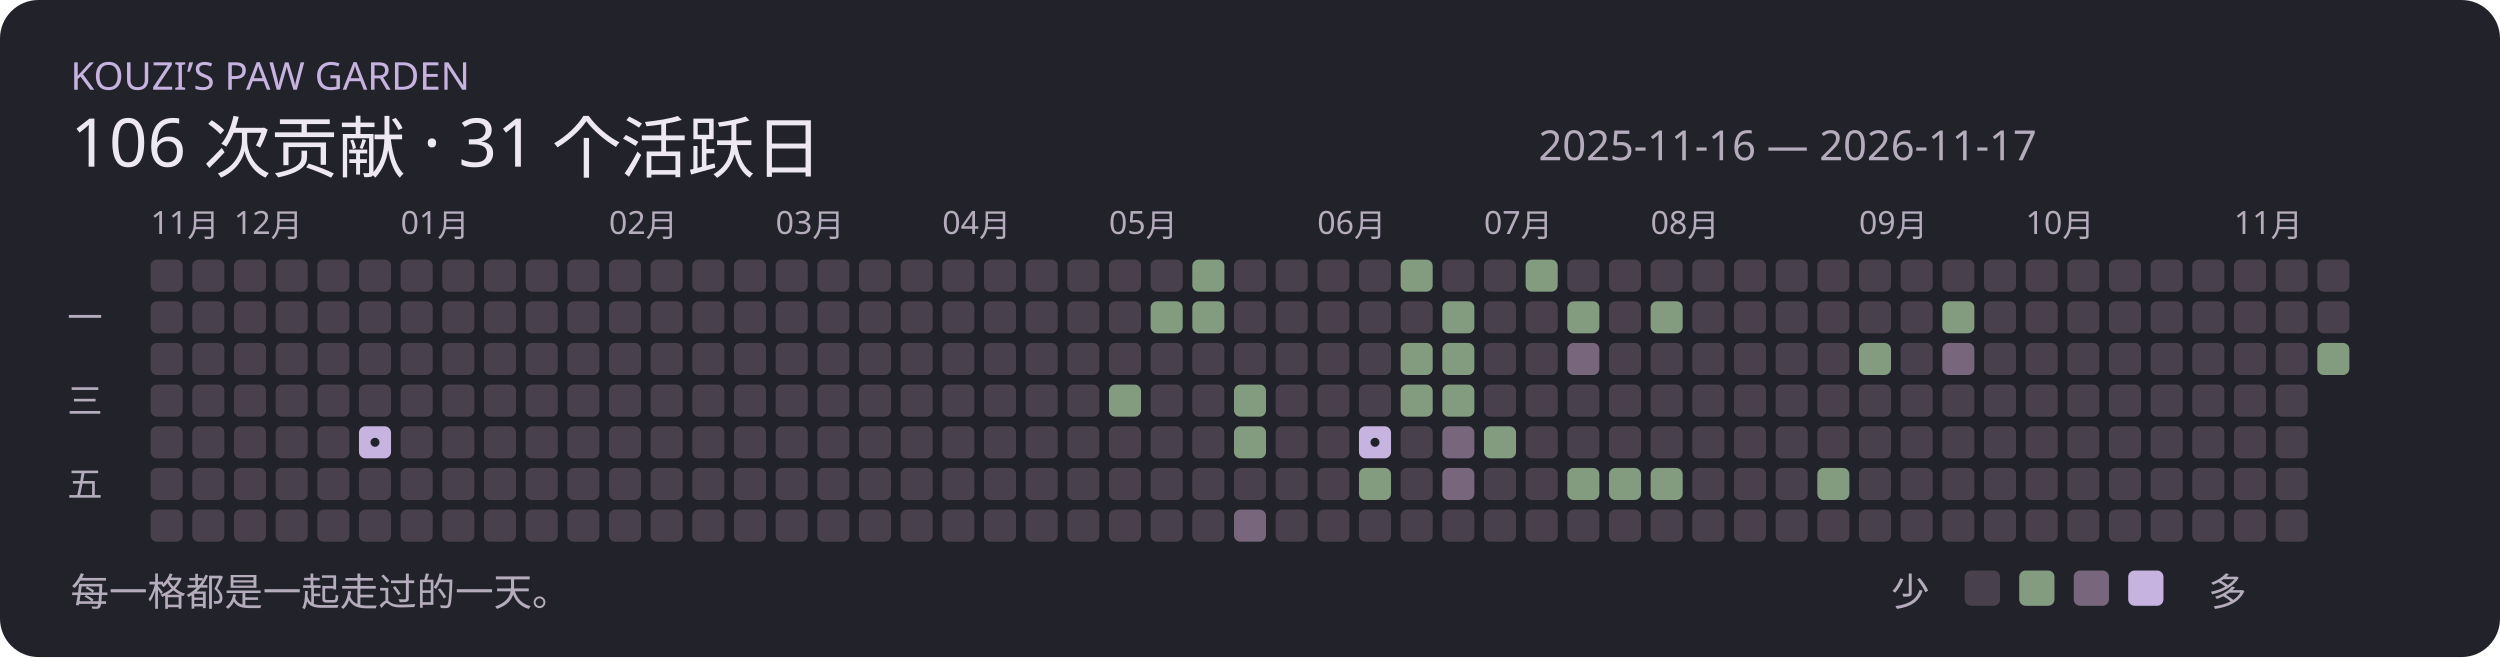
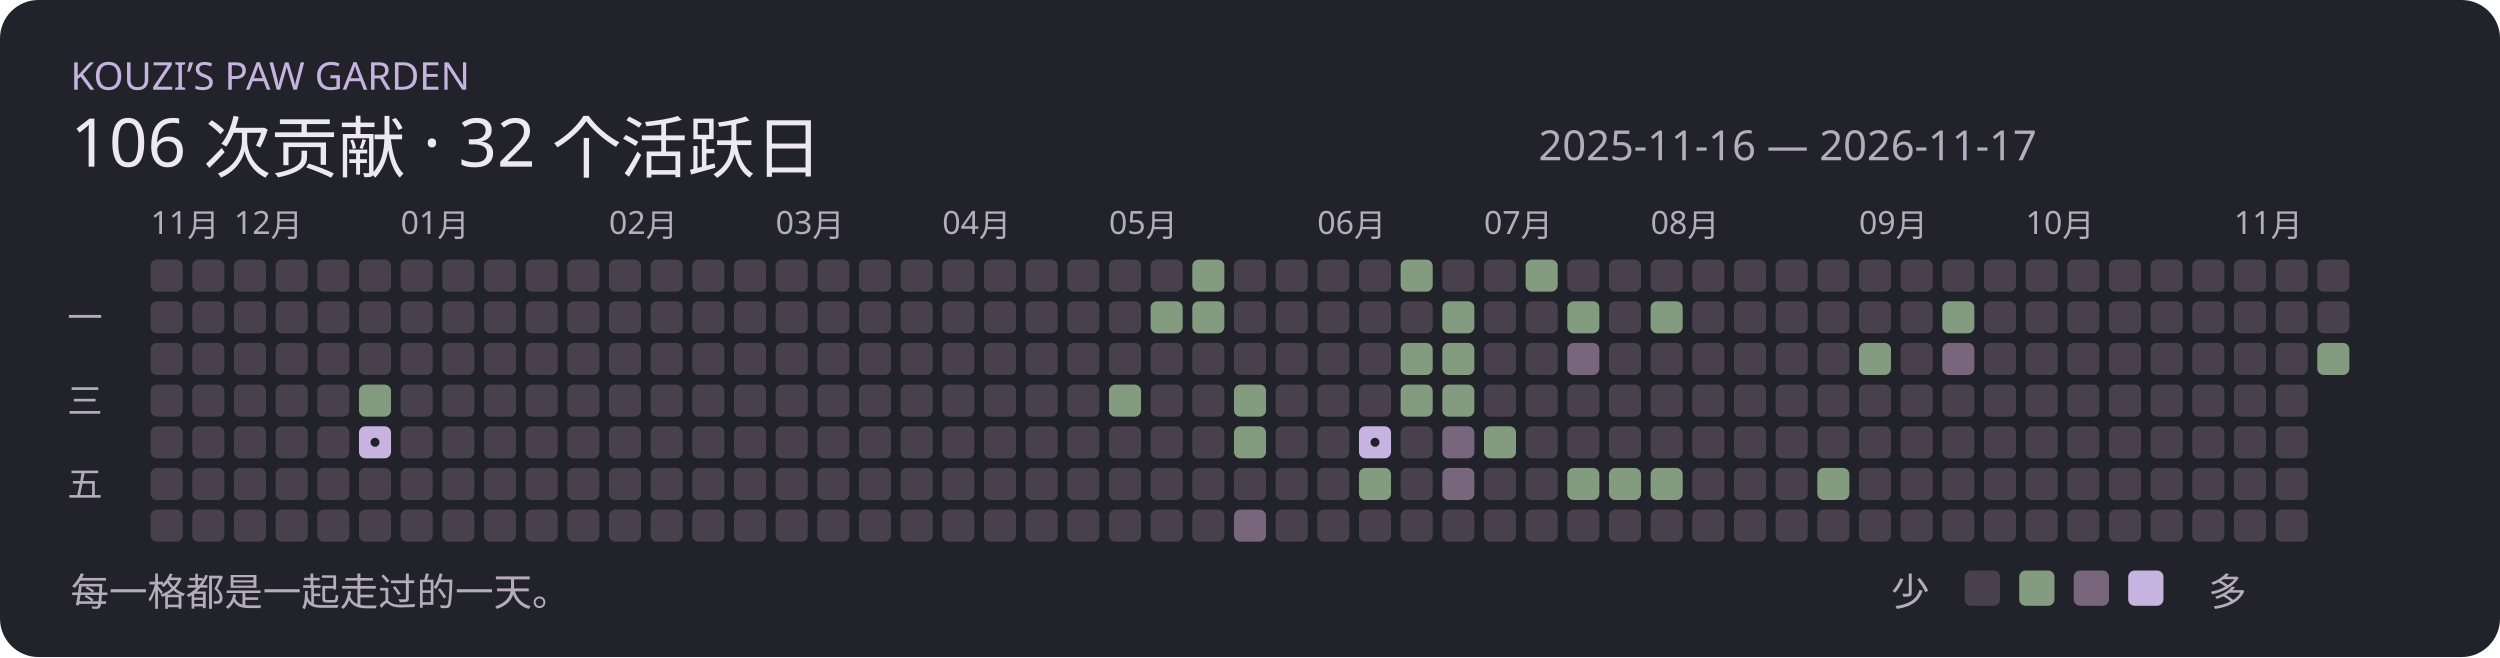
<svg xmlns="http://www.w3.org/2000/svg" width="780" height="205" viewBox="0 0 780 205" role="img">
  <rect width="780" height="205" rx="12" fill="#22232a" />
  <text x="22" y="28" font-family="Segoe UI,Microsoft YaHei,sans-serif" font-size="12" fill="#c6b3df">KOUZI’S PAW GARDEN</text>
-   <text x="22" y="52" font-family="Segoe UI,Microsoft YaHei,sans-serif" font-size="21" fill="#eee8f2">106 次贡献 · 31 个活跃日</text>
+   <text x="22" y="52" font-family="Segoe UI,Microsoft YaHei,sans-serif" font-size="21" fill="#eee8f2">106 次贡献 · 32 个活跃日</text>
  <text x="480" y="50" font-family="Segoe UI,Microsoft YaHei,sans-serif" font-size="13" fill="#b5acbd">2025-11-16 — 2026-11-17</text>
  <rect x="47" y="81" width="10" height="10" rx="2" fill="#49404e" />
  <text x="47" y="73" font-family="Segoe UI,Microsoft YaHei,sans-serif" font-size="10" fill="#b5acbd">11月</text>
  <rect x="47" y="94" width="10" height="10" rx="2" fill="#49404e" />
  <rect x="47" y="107" width="10" height="10" rx="2" fill="#49404e" />
  <rect x="47" y="120" width="10" height="10" rx="2" fill="#49404e" />
  <rect x="47" y="133" width="10" height="10" rx="2" fill="#49404e" />
  <rect x="47" y="146" width="10" height="10" rx="2" fill="#49404e" />
  <rect x="47" y="159" width="10" height="10" rx="2" fill="#49404e" />
  <rect x="60" y="81" width="10" height="10" rx="2" fill="#49404e" />
  <rect x="60" y="94" width="10" height="10" rx="2" fill="#49404e" />
  <rect x="60" y="107" width="10" height="10" rx="2" fill="#49404e" />
  <rect x="60" y="120" width="10" height="10" rx="2" fill="#49404e" />
  <rect x="60" y="133" width="10" height="10" rx="2" fill="#49404e" />
  <rect x="60" y="146" width="10" height="10" rx="2" fill="#49404e" />
  <rect x="60" y="159" width="10" height="10" rx="2" fill="#49404e" />
  <rect x="73" y="81" width="10" height="10" rx="2" fill="#49404e" />
  <rect x="73" y="94" width="10" height="10" rx="2" fill="#49404e" />
  <text x="73" y="73" font-family="Segoe UI,Microsoft YaHei,sans-serif" font-size="10" fill="#b5acbd">12月</text>
  <rect x="73" y="107" width="10" height="10" rx="2" fill="#49404e" />
  <rect x="73" y="120" width="10" height="10" rx="2" fill="#49404e" />
  <rect x="73" y="133" width="10" height="10" rx="2" fill="#49404e" />
  <rect x="73" y="146" width="10" height="10" rx="2" fill="#49404e" />
  <rect x="73" y="159" width="10" height="10" rx="2" fill="#49404e" />
  <rect x="86" y="81" width="10" height="10" rx="2" fill="#49404e" />
  <rect x="86" y="94" width="10" height="10" rx="2" fill="#49404e" />
  <rect x="86" y="107" width="10" height="10" rx="2" fill="#49404e" />
  <rect x="86" y="120" width="10" height="10" rx="2" fill="#49404e" />
  <rect x="86" y="133" width="10" height="10" rx="2" fill="#49404e" />
  <rect x="86" y="146" width="10" height="10" rx="2" fill="#49404e" />
  <rect x="86" y="159" width="10" height="10" rx="2" fill="#49404e" />
  <rect x="99" y="81" width="10" height="10" rx="2" fill="#49404e" />
  <rect x="99" y="94" width="10" height="10" rx="2" fill="#49404e" />
  <rect x="99" y="107" width="10" height="10" rx="2" fill="#49404e" />
  <rect x="99" y="120" width="10" height="10" rx="2" fill="#49404e" />
  <rect x="99" y="133" width="10" height="10" rx="2" fill="#49404e" />
  <rect x="99" y="146" width="10" height="10" rx="2" fill="#49404e" />
  <rect x="99" y="159" width="10" height="10" rx="2" fill="#49404e" />
  <rect x="112" y="81" width="10" height="10" rx="2" fill="#49404e" />
  <rect x="112" y="94" width="10" height="10" rx="2" fill="#49404e" />
  <rect x="112" y="107" width="10" height="10" rx="2" fill="#49404e" />
-   <rect x="112" y="120" width="10" height="10" rx="2" fill="#49404e" />
+   <rect x="112" y="120" width="10" height="10" rx="2" fill="#839c80" />
  <rect x="112" y="133" width="10" height="10" rx="2" fill="#c6b3df" />
  <circle cx="117" cy="138" r="1.4" fill="#22232a" />
  <rect x="112" y="146" width="10" height="10" rx="2" fill="#49404e" />
  <rect x="112" y="159" width="10" height="10" rx="2" fill="#49404e" />
  <rect x="125" y="81" width="10" height="10" rx="2" fill="#49404e" />
  <rect x="125" y="94" width="10" height="10" rx="2" fill="#49404e" />
  <rect x="125" y="107" width="10" height="10" rx="2" fill="#49404e" />
  <rect x="125" y="120" width="10" height="10" rx="2" fill="#49404e" />
  <rect x="125" y="133" width="10" height="10" rx="2" fill="#49404e" />
  <text x="125" y="73" font-family="Segoe UI,Microsoft YaHei,sans-serif" font-size="10" fill="#b5acbd">01月</text>
  <rect x="125" y="146" width="10" height="10" rx="2" fill="#49404e" />
  <rect x="125" y="159" width="10" height="10" rx="2" fill="#49404e" />
  <rect x="138" y="81" width="10" height="10" rx="2" fill="#49404e" />
  <rect x="138" y="94" width="10" height="10" rx="2" fill="#49404e" />
  <rect x="138" y="107" width="10" height="10" rx="2" fill="#49404e" />
  <rect x="138" y="120" width="10" height="10" rx="2" fill="#49404e" />
  <rect x="138" y="133" width="10" height="10" rx="2" fill="#49404e" />
  <rect x="138" y="146" width="10" height="10" rx="2" fill="#49404e" />
  <rect x="138" y="159" width="10" height="10" rx="2" fill="#49404e" />
  <rect x="151" y="81" width="10" height="10" rx="2" fill="#49404e" />
  <rect x="151" y="94" width="10" height="10" rx="2" fill="#49404e" />
  <rect x="151" y="107" width="10" height="10" rx="2" fill="#49404e" />
  <rect x="151" y="120" width="10" height="10" rx="2" fill="#49404e" />
  <rect x="151" y="133" width="10" height="10" rx="2" fill="#49404e" />
  <rect x="151" y="146" width="10" height="10" rx="2" fill="#49404e" />
  <rect x="151" y="159" width="10" height="10" rx="2" fill="#49404e" />
  <rect x="164" y="81" width="10" height="10" rx="2" fill="#49404e" />
  <rect x="164" y="94" width="10" height="10" rx="2" fill="#49404e" />
  <rect x="164" y="107" width="10" height="10" rx="2" fill="#49404e" />
  <rect x="164" y="120" width="10" height="10" rx="2" fill="#49404e" />
  <rect x="164" y="133" width="10" height="10" rx="2" fill="#49404e" />
  <rect x="164" y="146" width="10" height="10" rx="2" fill="#49404e" />
  <rect x="164" y="159" width="10" height="10" rx="2" fill="#49404e" />
  <rect x="177" y="81" width="10" height="10" rx="2" fill="#49404e" />
  <rect x="177" y="94" width="10" height="10" rx="2" fill="#49404e" />
  <rect x="177" y="107" width="10" height="10" rx="2" fill="#49404e" />
  <rect x="177" y="120" width="10" height="10" rx="2" fill="#49404e" />
  <rect x="177" y="133" width="10" height="10" rx="2" fill="#49404e" />
  <rect x="177" y="146" width="10" height="10" rx="2" fill="#49404e" />
  <rect x="177" y="159" width="10" height="10" rx="2" fill="#49404e" />
  <rect x="190" y="81" width="10" height="10" rx="2" fill="#49404e" />
  <text x="190" y="73" font-family="Segoe UI,Microsoft YaHei,sans-serif" font-size="10" fill="#b5acbd">02月</text>
  <rect x="190" y="94" width="10" height="10" rx="2" fill="#49404e" />
  <rect x="190" y="107" width="10" height="10" rx="2" fill="#49404e" />
  <rect x="190" y="120" width="10" height="10" rx="2" fill="#49404e" />
  <rect x="190" y="133" width="10" height="10" rx="2" fill="#49404e" />
  <rect x="190" y="146" width="10" height="10" rx="2" fill="#49404e" />
  <rect x="190" y="159" width="10" height="10" rx="2" fill="#49404e" />
  <rect x="203" y="81" width="10" height="10" rx="2" fill="#49404e" />
  <rect x="203" y="94" width="10" height="10" rx="2" fill="#49404e" />
  <rect x="203" y="107" width="10" height="10" rx="2" fill="#49404e" />
  <rect x="203" y="120" width="10" height="10" rx="2" fill="#49404e" />
  <rect x="203" y="133" width="10" height="10" rx="2" fill="#49404e" />
  <rect x="203" y="146" width="10" height="10" rx="2" fill="#49404e" />
  <rect x="203" y="159" width="10" height="10" rx="2" fill="#49404e" />
  <rect x="216" y="81" width="10" height="10" rx="2" fill="#49404e" />
  <rect x="216" y="94" width="10" height="10" rx="2" fill="#49404e" />
  <rect x="216" y="107" width="10" height="10" rx="2" fill="#49404e" />
  <rect x="216" y="120" width="10" height="10" rx="2" fill="#49404e" />
  <rect x="216" y="133" width="10" height="10" rx="2" fill="#49404e" />
  <rect x="216" y="146" width="10" height="10" rx="2" fill="#49404e" />
  <rect x="216" y="159" width="10" height="10" rx="2" fill="#49404e" />
  <rect x="229" y="81" width="10" height="10" rx="2" fill="#49404e" />
  <rect x="229" y="94" width="10" height="10" rx="2" fill="#49404e" />
  <rect x="229" y="107" width="10" height="10" rx="2" fill="#49404e" />
  <rect x="229" y="120" width="10" height="10" rx="2" fill="#49404e" />
  <rect x="229" y="133" width="10" height="10" rx="2" fill="#49404e" />
  <rect x="229" y="146" width="10" height="10" rx="2" fill="#49404e" />
  <rect x="229" y="159" width="10" height="10" rx="2" fill="#49404e" />
  <rect x="242" y="81" width="10" height="10" rx="2" fill="#49404e" />
  <text x="242" y="73" font-family="Segoe UI,Microsoft YaHei,sans-serif" font-size="10" fill="#b5acbd">03月</text>
  <rect x="242" y="94" width="10" height="10" rx="2" fill="#49404e" />
  <rect x="242" y="107" width="10" height="10" rx="2" fill="#49404e" />
  <rect x="242" y="120" width="10" height="10" rx="2" fill="#49404e" />
  <rect x="242" y="133" width="10" height="10" rx="2" fill="#49404e" />
  <rect x="242" y="146" width="10" height="10" rx="2" fill="#49404e" />
  <rect x="242" y="159" width="10" height="10" rx="2" fill="#49404e" />
  <rect x="255" y="81" width="10" height="10" rx="2" fill="#49404e" />
  <rect x="255" y="94" width="10" height="10" rx="2" fill="#49404e" />
  <rect x="255" y="107" width="10" height="10" rx="2" fill="#49404e" />
  <rect x="255" y="120" width="10" height="10" rx="2" fill="#49404e" />
  <rect x="255" y="133" width="10" height="10" rx="2" fill="#49404e" />
  <rect x="255" y="146" width="10" height="10" rx="2" fill="#49404e" />
  <rect x="255" y="159" width="10" height="10" rx="2" fill="#49404e" />
  <rect x="268" y="81" width="10" height="10" rx="2" fill="#49404e" />
  <rect x="268" y="94" width="10" height="10" rx="2" fill="#49404e" />
  <rect x="268" y="107" width="10" height="10" rx="2" fill="#49404e" />
  <rect x="268" y="120" width="10" height="10" rx="2" fill="#49404e" />
  <rect x="268" y="133" width="10" height="10" rx="2" fill="#49404e" />
  <rect x="268" y="146" width="10" height="10" rx="2" fill="#49404e" />
  <rect x="268" y="159" width="10" height="10" rx="2" fill="#49404e" />
  <rect x="281" y="81" width="10" height="10" rx="2" fill="#49404e" />
  <rect x="281" y="94" width="10" height="10" rx="2" fill="#49404e" />
  <rect x="281" y="107" width="10" height="10" rx="2" fill="#49404e" />
  <rect x="281" y="120" width="10" height="10" rx="2" fill="#49404e" />
  <rect x="281" y="133" width="10" height="10" rx="2" fill="#49404e" />
  <rect x="281" y="146" width="10" height="10" rx="2" fill="#49404e" />
  <rect x="281" y="159" width="10" height="10" rx="2" fill="#49404e" />
  <rect x="294" y="81" width="10" height="10" rx="2" fill="#49404e" />
  <rect x="294" y="94" width="10" height="10" rx="2" fill="#49404e" />
  <rect x="294" y="107" width="10" height="10" rx="2" fill="#49404e" />
  <rect x="294" y="120" width="10" height="10" rx="2" fill="#49404e" />
  <text x="294" y="73" font-family="Segoe UI,Microsoft YaHei,sans-serif" font-size="10" fill="#b5acbd">04月</text>
  <rect x="294" y="133" width="10" height="10" rx="2" fill="#49404e" />
  <rect x="294" y="146" width="10" height="10" rx="2" fill="#49404e" />
  <rect x="294" y="159" width="10" height="10" rx="2" fill="#49404e" />
  <rect x="307" y="81" width="10" height="10" rx="2" fill="#49404e" />
  <rect x="307" y="94" width="10" height="10" rx="2" fill="#49404e" />
  <rect x="307" y="107" width="10" height="10" rx="2" fill="#49404e" />
  <rect x="307" y="120" width="10" height="10" rx="2" fill="#49404e" />
  <rect x="307" y="133" width="10" height="10" rx="2" fill="#49404e" />
  <rect x="307" y="146" width="10" height="10" rx="2" fill="#49404e" />
  <rect x="307" y="159" width="10" height="10" rx="2" fill="#49404e" />
  <rect x="320" y="81" width="10" height="10" rx="2" fill="#49404e" />
  <rect x="320" y="94" width="10" height="10" rx="2" fill="#49404e" />
  <rect x="320" y="107" width="10" height="10" rx="2" fill="#49404e" />
  <rect x="320" y="120" width="10" height="10" rx="2" fill="#49404e" />
  <rect x="320" y="133" width="10" height="10" rx="2" fill="#49404e" />
  <rect x="320" y="146" width="10" height="10" rx="2" fill="#49404e" />
  <rect x="320" y="159" width="10" height="10" rx="2" fill="#49404e" />
  <rect x="333" y="81" width="10" height="10" rx="2" fill="#49404e" />
  <rect x="333" y="94" width="10" height="10" rx="2" fill="#49404e" />
  <rect x="333" y="107" width="10" height="10" rx="2" fill="#49404e" />
  <rect x="333" y="120" width="10" height="10" rx="2" fill="#49404e" />
  <rect x="333" y="133" width="10" height="10" rx="2" fill="#49404e" />
  <rect x="333" y="146" width="10" height="10" rx="2" fill="#49404e" />
  <rect x="333" y="159" width="10" height="10" rx="2" fill="#49404e" />
  <rect x="346" y="81" width="10" height="10" rx="2" fill="#49404e" />
  <rect x="346" y="94" width="10" height="10" rx="2" fill="#49404e" />
  <rect x="346" y="107" width="10" height="10" rx="2" fill="#49404e" />
  <rect x="346" y="120" width="10" height="10" rx="2" fill="#839c80" />
  <rect x="346" y="133" width="10" height="10" rx="2" fill="#49404e" />
  <rect x="346" y="146" width="10" height="10" rx="2" fill="#49404e" />
  <text x="346" y="73" font-family="Segoe UI,Microsoft YaHei,sans-serif" font-size="10" fill="#b5acbd">05月</text>
  <rect x="346" y="159" width="10" height="10" rx="2" fill="#49404e" />
  <rect x="359" y="81" width="10" height="10" rx="2" fill="#49404e" />
  <rect x="359" y="94" width="10" height="10" rx="2" fill="#839c80" />
  <rect x="359" y="107" width="10" height="10" rx="2" fill="#49404e" />
  <rect x="359" y="120" width="10" height="10" rx="2" fill="#49404e" />
  <rect x="359" y="133" width="10" height="10" rx="2" fill="#49404e" />
  <rect x="359" y="146" width="10" height="10" rx="2" fill="#49404e" />
  <rect x="359" y="159" width="10" height="10" rx="2" fill="#49404e" />
  <rect x="372" y="81" width="10" height="10" rx="2" fill="#839c80" />
  <rect x="372" y="94" width="10" height="10" rx="2" fill="#839c80" />
  <rect x="372" y="107" width="10" height="10" rx="2" fill="#49404e" />
  <rect x="372" y="120" width="10" height="10" rx="2" fill="#49404e" />
  <rect x="372" y="133" width="10" height="10" rx="2" fill="#49404e" />
  <rect x="372" y="146" width="10" height="10" rx="2" fill="#49404e" />
  <rect x="372" y="159" width="10" height="10" rx="2" fill="#49404e" />
  <rect x="385" y="81" width="10" height="10" rx="2" fill="#49404e" />
  <rect x="385" y="94" width="10" height="10" rx="2" fill="#49404e" />
  <rect x="385" y="107" width="10" height="10" rx="2" fill="#49404e" />
  <rect x="385" y="120" width="10" height="10" rx="2" fill="#839c80" />
  <rect x="385" y="133" width="10" height="10" rx="2" fill="#839c80" />
  <rect x="385" y="146" width="10" height="10" rx="2" fill="#49404e" />
  <rect x="385" y="159" width="10" height="10" rx="2" fill="#78667d" />
  <rect x="398" y="81" width="10" height="10" rx="2" fill="#49404e" />
  <rect x="398" y="94" width="10" height="10" rx="2" fill="#49404e" />
  <rect x="398" y="107" width="10" height="10" rx="2" fill="#49404e" />
  <rect x="398" y="120" width="10" height="10" rx="2" fill="#49404e" />
  <rect x="398" y="133" width="10" height="10" rx="2" fill="#49404e" />
  <rect x="398" y="146" width="10" height="10" rx="2" fill="#49404e" />
  <rect x="398" y="159" width="10" height="10" rx="2" fill="#49404e" />
  <rect x="411" y="81" width="10" height="10" rx="2" fill="#49404e" />
  <rect x="411" y="94" width="10" height="10" rx="2" fill="#49404e" />
  <text x="411" y="73" font-family="Segoe UI,Microsoft YaHei,sans-serif" font-size="10" fill="#b5acbd">06月</text>
  <rect x="411" y="107" width="10" height="10" rx="2" fill="#49404e" />
  <rect x="411" y="120" width="10" height="10" rx="2" fill="#49404e" />
  <rect x="411" y="133" width="10" height="10" rx="2" fill="#49404e" />
  <rect x="411" y="146" width="10" height="10" rx="2" fill="#49404e" />
  <rect x="411" y="159" width="10" height="10" rx="2" fill="#49404e" />
  <rect x="424" y="81" width="10" height="10" rx="2" fill="#49404e" />
  <rect x="424" y="94" width="10" height="10" rx="2" fill="#49404e" />
  <rect x="424" y="107" width="10" height="10" rx="2" fill="#49404e" />
  <rect x="424" y="120" width="10" height="10" rx="2" fill="#49404e" />
  <rect x="424" y="133" width="10" height="10" rx="2" fill="#c6b3df" />
  <circle cx="429" cy="138" r="1.4" fill="#22232a" />
  <rect x="424" y="146" width="10" height="10" rx="2" fill="#839c80" />
  <rect x="424" y="159" width="10" height="10" rx="2" fill="#49404e" />
  <rect x="437" y="81" width="10" height="10" rx="2" fill="#839c80" />
  <rect x="437" y="94" width="10" height="10" rx="2" fill="#49404e" />
  <rect x="437" y="107" width="10" height="10" rx="2" fill="#839c80" />
  <rect x="437" y="120" width="10" height="10" rx="2" fill="#839c80" />
  <rect x="437" y="133" width="10" height="10" rx="2" fill="#49404e" />
  <rect x="437" y="146" width="10" height="10" rx="2" fill="#49404e" />
  <rect x="437" y="159" width="10" height="10" rx="2" fill="#49404e" />
  <rect x="450" y="81" width="10" height="10" rx="2" fill="#49404e" />
  <rect x="450" y="94" width="10" height="10" rx="2" fill="#839c80" />
  <rect x="450" y="107" width="10" height="10" rx="2" fill="#839c80" />
  <rect x="450" y="120" width="10" height="10" rx="2" fill="#839c80" />
  <rect x="450" y="133" width="10" height="10" rx="2" fill="#78667d" />
  <rect x="450" y="146" width="10" height="10" rx="2" fill="#78667d" />
  <rect x="450" y="159" width="10" height="10" rx="2" fill="#49404e" />
  <rect x="463" y="81" width="10" height="10" rx="2" fill="#49404e" />
  <rect x="463" y="94" width="10" height="10" rx="2" fill="#49404e" />
  <rect x="463" y="107" width="10" height="10" rx="2" fill="#49404e" />
  <rect x="463" y="120" width="10" height="10" rx="2" fill="#49404e" />
  <text x="463" y="73" font-family="Segoe UI,Microsoft YaHei,sans-serif" font-size="10" fill="#b5acbd">07月</text>
  <rect x="463" y="133" width="10" height="10" rx="2" fill="#839c80" />
  <rect x="463" y="146" width="10" height="10" rx="2" fill="#49404e" />
  <rect x="463" y="159" width="10" height="10" rx="2" fill="#49404e" />
  <rect x="476" y="81" width="10" height="10" rx="2" fill="#839c80" />
  <rect x="476" y="94" width="10" height="10" rx="2" fill="#49404e" />
  <rect x="476" y="107" width="10" height="10" rx="2" fill="#49404e" />
  <rect x="476" y="120" width="10" height="10" rx="2" fill="#49404e" />
  <rect x="476" y="133" width="10" height="10" rx="2" fill="#49404e" />
  <rect x="476" y="146" width="10" height="10" rx="2" fill="#49404e" />
  <rect x="476" y="159" width="10" height="10" rx="2" fill="#49404e" />
  <rect x="489" y="81" width="10" height="10" rx="2" fill="#49404e" />
  <rect x="489" y="94" width="10" height="10" rx="2" fill="#839c80" />
  <rect x="489" y="107" width="10" height="10" rx="2" fill="#78667d" />
  <rect x="489" y="120" width="10" height="10" rx="2" fill="#49404e" />
  <rect x="489" y="133" width="10" height="10" rx="2" fill="#49404e" />
  <rect x="489" y="146" width="10" height="10" rx="2" fill="#839c80" />
  <rect x="489" y="159" width="10" height="10" rx="2" fill="#49404e" />
  <rect x="502" y="81" width="10" height="10" rx="2" fill="#49404e" />
  <rect x="502" y="94" width="10" height="10" rx="2" fill="#49404e" />
  <rect x="502" y="107" width="10" height="10" rx="2" fill="#49404e" />
  <rect x="502" y="120" width="10" height="10" rx="2" fill="#49404e" />
  <rect x="502" y="133" width="10" height="10" rx="2" fill="#49404e" />
  <rect x="502" y="146" width="10" height="10" rx="2" fill="#839c80" />
  <rect x="502" y="159" width="10" height="10" rx="2" fill="#49404e" />
  <rect x="515" y="81" width="10" height="10" rx="2" fill="#49404e" />
  <rect x="515" y="94" width="10" height="10" rx="2" fill="#839c80" />
  <rect x="515" y="107" width="10" height="10" rx="2" fill="#49404e" />
  <rect x="515" y="120" width="10" height="10" rx="2" fill="#49404e" />
  <rect x="515" y="133" width="10" height="10" rx="2" fill="#49404e" />
  <rect x="515" y="146" width="10" height="10" rx="2" fill="#839c80" />
  <rect x="515" y="159" width="10" height="10" rx="2" fill="#49404e" />
  <text x="515" y="73" font-family="Segoe UI,Microsoft YaHei,sans-serif" font-size="10" fill="#b5acbd">08月</text>
  <rect x="528" y="81" width="10" height="10" rx="2" fill="#49404e" />
  <rect x="528" y="94" width="10" height="10" rx="2" fill="#49404e" />
  <rect x="528" y="107" width="10" height="10" rx="2" fill="#49404e" />
  <rect x="528" y="120" width="10" height="10" rx="2" fill="#49404e" />
  <rect x="528" y="133" width="10" height="10" rx="2" fill="#49404e" />
  <rect x="528" y="146" width="10" height="10" rx="2" fill="#49404e" />
  <rect x="528" y="159" width="10" height="10" rx="2" fill="#49404e" />
  <rect x="541" y="81" width="10" height="10" rx="2" fill="#49404e" />
  <rect x="541" y="94" width="10" height="10" rx="2" fill="#49404e" />
  <rect x="541" y="107" width="10" height="10" rx="2" fill="#49404e" />
  <rect x="541" y="120" width="10" height="10" rx="2" fill="#49404e" />
  <rect x="541" y="133" width="10" height="10" rx="2" fill="#49404e" />
  <rect x="541" y="146" width="10" height="10" rx="2" fill="#49404e" />
  <rect x="541" y="159" width="10" height="10" rx="2" fill="#49404e" />
  <rect x="554" y="81" width="10" height="10" rx="2" fill="#49404e" />
  <rect x="554" y="94" width="10" height="10" rx="2" fill="#49404e" />
  <rect x="554" y="107" width="10" height="10" rx="2" fill="#49404e" />
  <rect x="554" y="120" width="10" height="10" rx="2" fill="#49404e" />
  <rect x="554" y="133" width="10" height="10" rx="2" fill="#49404e" />
  <rect x="554" y="146" width="10" height="10" rx="2" fill="#49404e" />
  <rect x="554" y="159" width="10" height="10" rx="2" fill="#49404e" />
  <rect x="567" y="81" width="10" height="10" rx="2" fill="#49404e" />
  <rect x="567" y="94" width="10" height="10" rx="2" fill="#49404e" />
  <rect x="567" y="107" width="10" height="10" rx="2" fill="#49404e" />
  <rect x="567" y="120" width="10" height="10" rx="2" fill="#49404e" />
  <rect x="567" y="133" width="10" height="10" rx="2" fill="#49404e" />
  <rect x="567" y="146" width="10" height="10" rx="2" fill="#839c80" />
  <rect x="567" y="159" width="10" height="10" rx="2" fill="#49404e" />
  <rect x="580" y="81" width="10" height="10" rx="2" fill="#49404e" />
  <rect x="580" y="94" width="10" height="10" rx="2" fill="#49404e" />
  <rect x="580" y="107" width="10" height="10" rx="2" fill="#839c80" />
  <text x="580" y="73" font-family="Segoe UI,Microsoft YaHei,sans-serif" font-size="10" fill="#b5acbd">09月</text>
  <rect x="580" y="120" width="10" height="10" rx="2" fill="#49404e" />
  <rect x="580" y="133" width="10" height="10" rx="2" fill="#49404e" />
  <rect x="580" y="146" width="10" height="10" rx="2" fill="#49404e" />
  <rect x="580" y="159" width="10" height="10" rx="2" fill="#49404e" />
  <rect x="593" y="81" width="10" height="10" rx="2" fill="#49404e" />
  <rect x="593" y="94" width="10" height="10" rx="2" fill="#49404e" />
  <rect x="593" y="107" width="10" height="10" rx="2" fill="#49404e" />
  <rect x="593" y="120" width="10" height="10" rx="2" fill="#49404e" />
  <rect x="593" y="133" width="10" height="10" rx="2" fill="#49404e" />
  <rect x="593" y="146" width="10" height="10" rx="2" fill="#49404e" />
  <rect x="593" y="159" width="10" height="10" rx="2" fill="#49404e" />
  <rect x="606" y="81" width="10" height="10" rx="2" fill="#49404e" />
  <rect x="606" y="94" width="10" height="10" rx="2" fill="#839c80" />
  <rect x="606" y="107" width="10" height="10" rx="2" fill="#78667d" />
  <rect x="606" y="120" width="10" height="10" rx="2" fill="#49404e" />
  <rect x="606" y="133" width="10" height="10" rx="2" fill="#49404e" />
  <rect x="606" y="146" width="10" height="10" rx="2" fill="#49404e" />
  <rect x="606" y="159" width="10" height="10" rx="2" fill="#49404e" />
  <rect x="619" y="81" width="10" height="10" rx="2" fill="#49404e" />
  <rect x="619" y="94" width="10" height="10" rx="2" fill="#49404e" />
  <rect x="619" y="107" width="10" height="10" rx="2" fill="#49404e" />
  <rect x="619" y="120" width="10" height="10" rx="2" fill="#49404e" />
  <rect x="619" y="133" width="10" height="10" rx="2" fill="#49404e" />
  <rect x="619" y="146" width="10" height="10" rx="2" fill="#49404e" />
  <rect x="619" y="159" width="10" height="10" rx="2" fill="#49404e" />
  <rect x="632" y="81" width="10" height="10" rx="2" fill="#49404e" />
  <rect x="632" y="94" width="10" height="10" rx="2" fill="#49404e" />
  <rect x="632" y="107" width="10" height="10" rx="2" fill="#49404e" />
  <rect x="632" y="120" width="10" height="10" rx="2" fill="#49404e" />
  <rect x="632" y="133" width="10" height="10" rx="2" fill="#49404e" />
  <text x="632" y="73" font-family="Segoe UI,Microsoft YaHei,sans-serif" font-size="10" fill="#b5acbd">10月</text>
  <rect x="632" y="146" width="10" height="10" rx="2" fill="#49404e" />
  <rect x="632" y="159" width="10" height="10" rx="2" fill="#49404e" />
  <rect x="645" y="81" width="10" height="10" rx="2" fill="#49404e" />
  <rect x="645" y="94" width="10" height="10" rx="2" fill="#49404e" />
  <rect x="645" y="107" width="10" height="10" rx="2" fill="#49404e" />
  <rect x="645" y="120" width="10" height="10" rx="2" fill="#49404e" />
  <rect x="645" y="133" width="10" height="10" rx="2" fill="#49404e" />
  <rect x="645" y="146" width="10" height="10" rx="2" fill="#49404e" />
  <rect x="645" y="159" width="10" height="10" rx="2" fill="#49404e" />
  <rect x="658" y="81" width="10" height="10" rx="2" fill="#49404e" />
  <rect x="658" y="94" width="10" height="10" rx="2" fill="#49404e" />
  <rect x="658" y="107" width="10" height="10" rx="2" fill="#49404e" />
  <rect x="658" y="120" width="10" height="10" rx="2" fill="#49404e" />
  <rect x="658" y="133" width="10" height="10" rx="2" fill="#49404e" />
  <rect x="658" y="146" width="10" height="10" rx="2" fill="#49404e" />
  <rect x="658" y="159" width="10" height="10" rx="2" fill="#49404e" />
  <rect x="671" y="81" width="10" height="10" rx="2" fill="#49404e" />
  <rect x="671" y="94" width="10" height="10" rx="2" fill="#49404e" />
  <rect x="671" y="107" width="10" height="10" rx="2" fill="#49404e" />
  <rect x="671" y="120" width="10" height="10" rx="2" fill="#49404e" />
  <rect x="671" y="133" width="10" height="10" rx="2" fill="#49404e" />
  <rect x="671" y="146" width="10" height="10" rx="2" fill="#49404e" />
  <rect x="671" y="159" width="10" height="10" rx="2" fill="#49404e" />
  <rect x="684" y="81" width="10" height="10" rx="2" fill="#49404e" />
  <rect x="684" y="94" width="10" height="10" rx="2" fill="#49404e" />
  <rect x="684" y="107" width="10" height="10" rx="2" fill="#49404e" />
  <rect x="684" y="120" width="10" height="10" rx="2" fill="#49404e" />
  <rect x="684" y="133" width="10" height="10" rx="2" fill="#49404e" />
  <rect x="684" y="146" width="10" height="10" rx="2" fill="#49404e" />
  <rect x="684" y="159" width="10" height="10" rx="2" fill="#49404e" />
  <rect x="697" y="81" width="10" height="10" rx="2" fill="#49404e" />
  <text x="697" y="73" font-family="Segoe UI,Microsoft YaHei,sans-serif" font-size="10" fill="#b5acbd">11月</text>
  <rect x="697" y="94" width="10" height="10" rx="2" fill="#49404e" />
  <rect x="697" y="107" width="10" height="10" rx="2" fill="#49404e" />
  <rect x="697" y="120" width="10" height="10" rx="2" fill="#49404e" />
  <rect x="697" y="133" width="10" height="10" rx="2" fill="#49404e" />
  <rect x="697" y="146" width="10" height="10" rx="2" fill="#49404e" />
  <rect x="697" y="159" width="10" height="10" rx="2" fill="#49404e" />
  <rect x="710" y="81" width="10" height="10" rx="2" fill="#49404e" />
  <rect x="710" y="94" width="10" height="10" rx="2" fill="#49404e" />
  <rect x="710" y="107" width="10" height="10" rx="2" fill="#49404e" />
  <rect x="710" y="120" width="10" height="10" rx="2" fill="#49404e" />
  <rect x="710" y="133" width="10" height="10" rx="2" fill="#49404e" />
  <rect x="710" y="146" width="10" height="10" rx="2" fill="#49404e" />
  <rect x="710" y="159" width="10" height="10" rx="2" fill="#49404e" />
  <rect x="723" y="81" width="10" height="10" rx="2" fill="#49404e" />
  <rect x="723" y="94" width="10" height="10" rx="2" fill="#49404e" />
  <rect x="723" y="107" width="10" height="10" rx="2" fill="#839c80" />
  <text x="21" y="103" font-family="Segoe UI,Microsoft YaHei,sans-serif" font-size="11" fill="#b5acbd">一</text>
  <text x="21" y="129" font-family="Segoe UI,Microsoft YaHei,sans-serif" font-size="11" fill="#b5acbd">三</text>
  <text x="21" y="155" font-family="Segoe UI,Microsoft YaHei,sans-serif" font-size="11" fill="#b5acbd">五</text>
  <text x="22" y="189" font-family="Segoe UI,Microsoft YaHei,sans-serif" font-size="12" fill="#b5acbd">每一格都是一起走过的一天。</text>
  <text x="590" y="189" font-family="Segoe UI,Microsoft YaHei,sans-serif" font-size="12" fill="#b5acbd">少</text>
  <rect x="613" y="178" width="11" height="11" rx="2" fill="#49404e" />
  <rect x="630" y="178" width="11" height="11" rx="2" fill="#839c80" />
  <rect x="647" y="178" width="11" height="11" rx="2" fill="#78667d" />
  <rect x="664" y="178" width="11" height="11" rx="2" fill="#c6b3df" />
  <text x="689" y="189" font-family="Segoe UI,Microsoft YaHei,sans-serif" font-size="12" fill="#b5acbd">多</text>
</svg>
